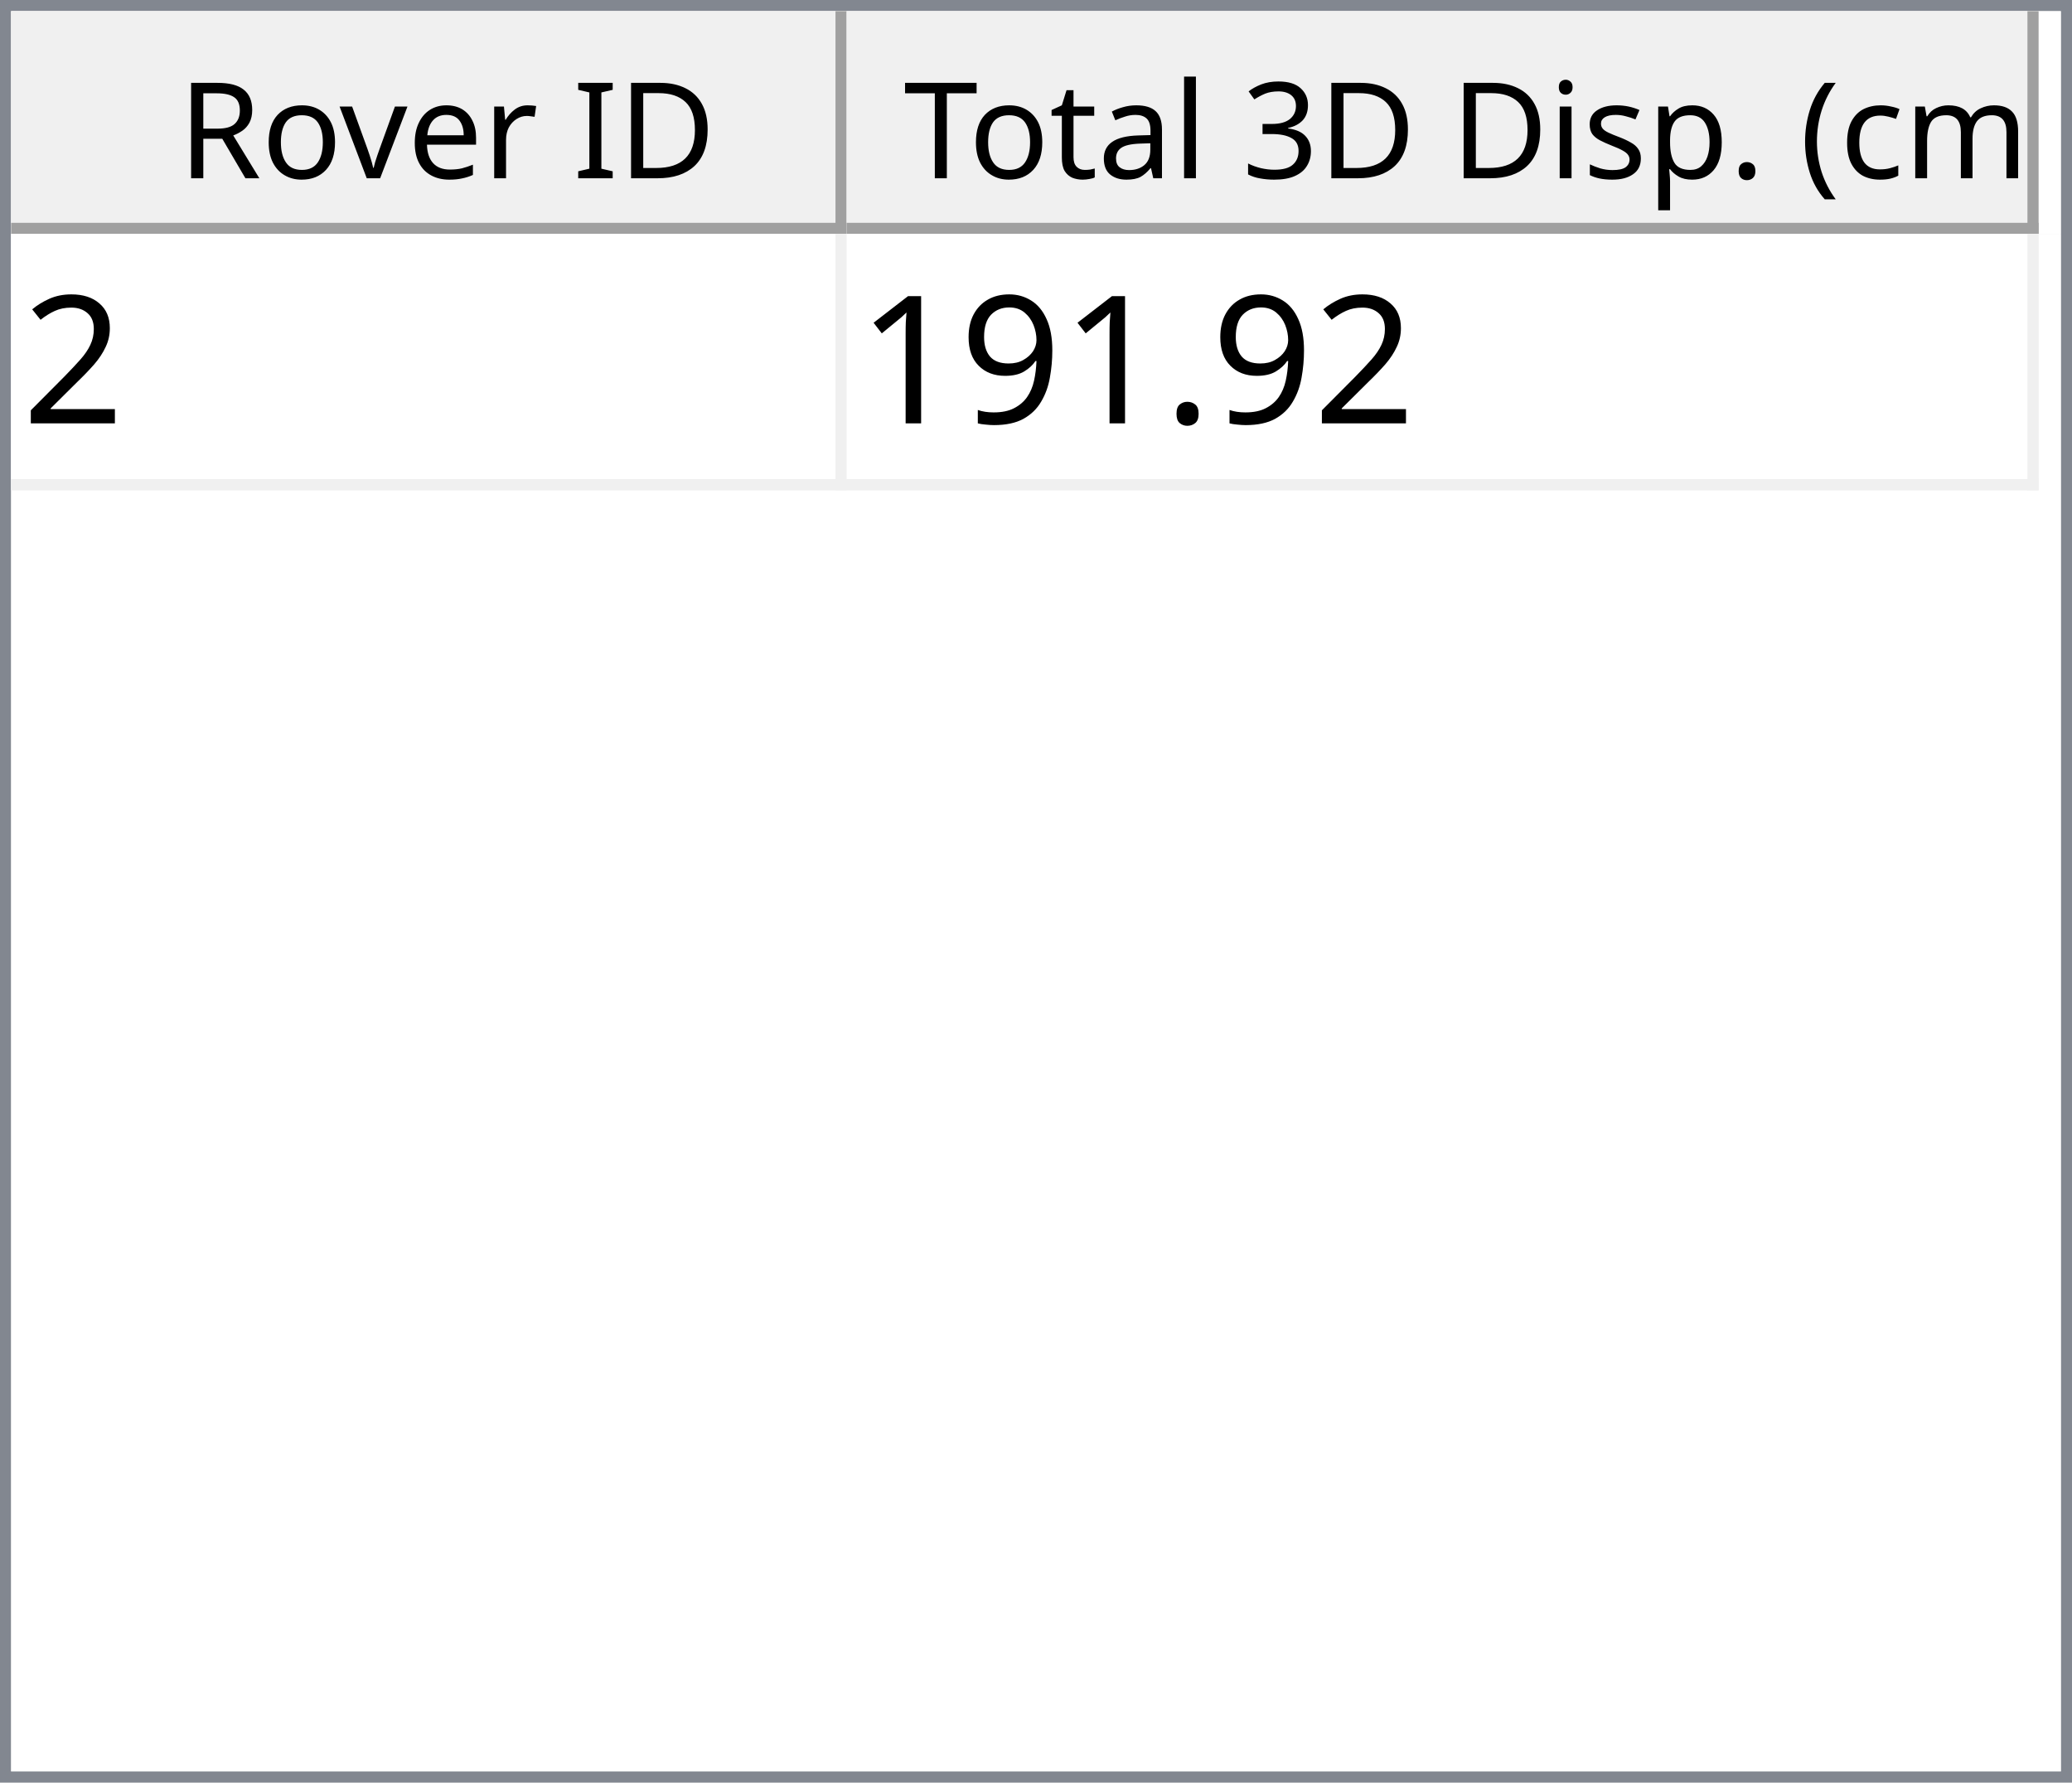
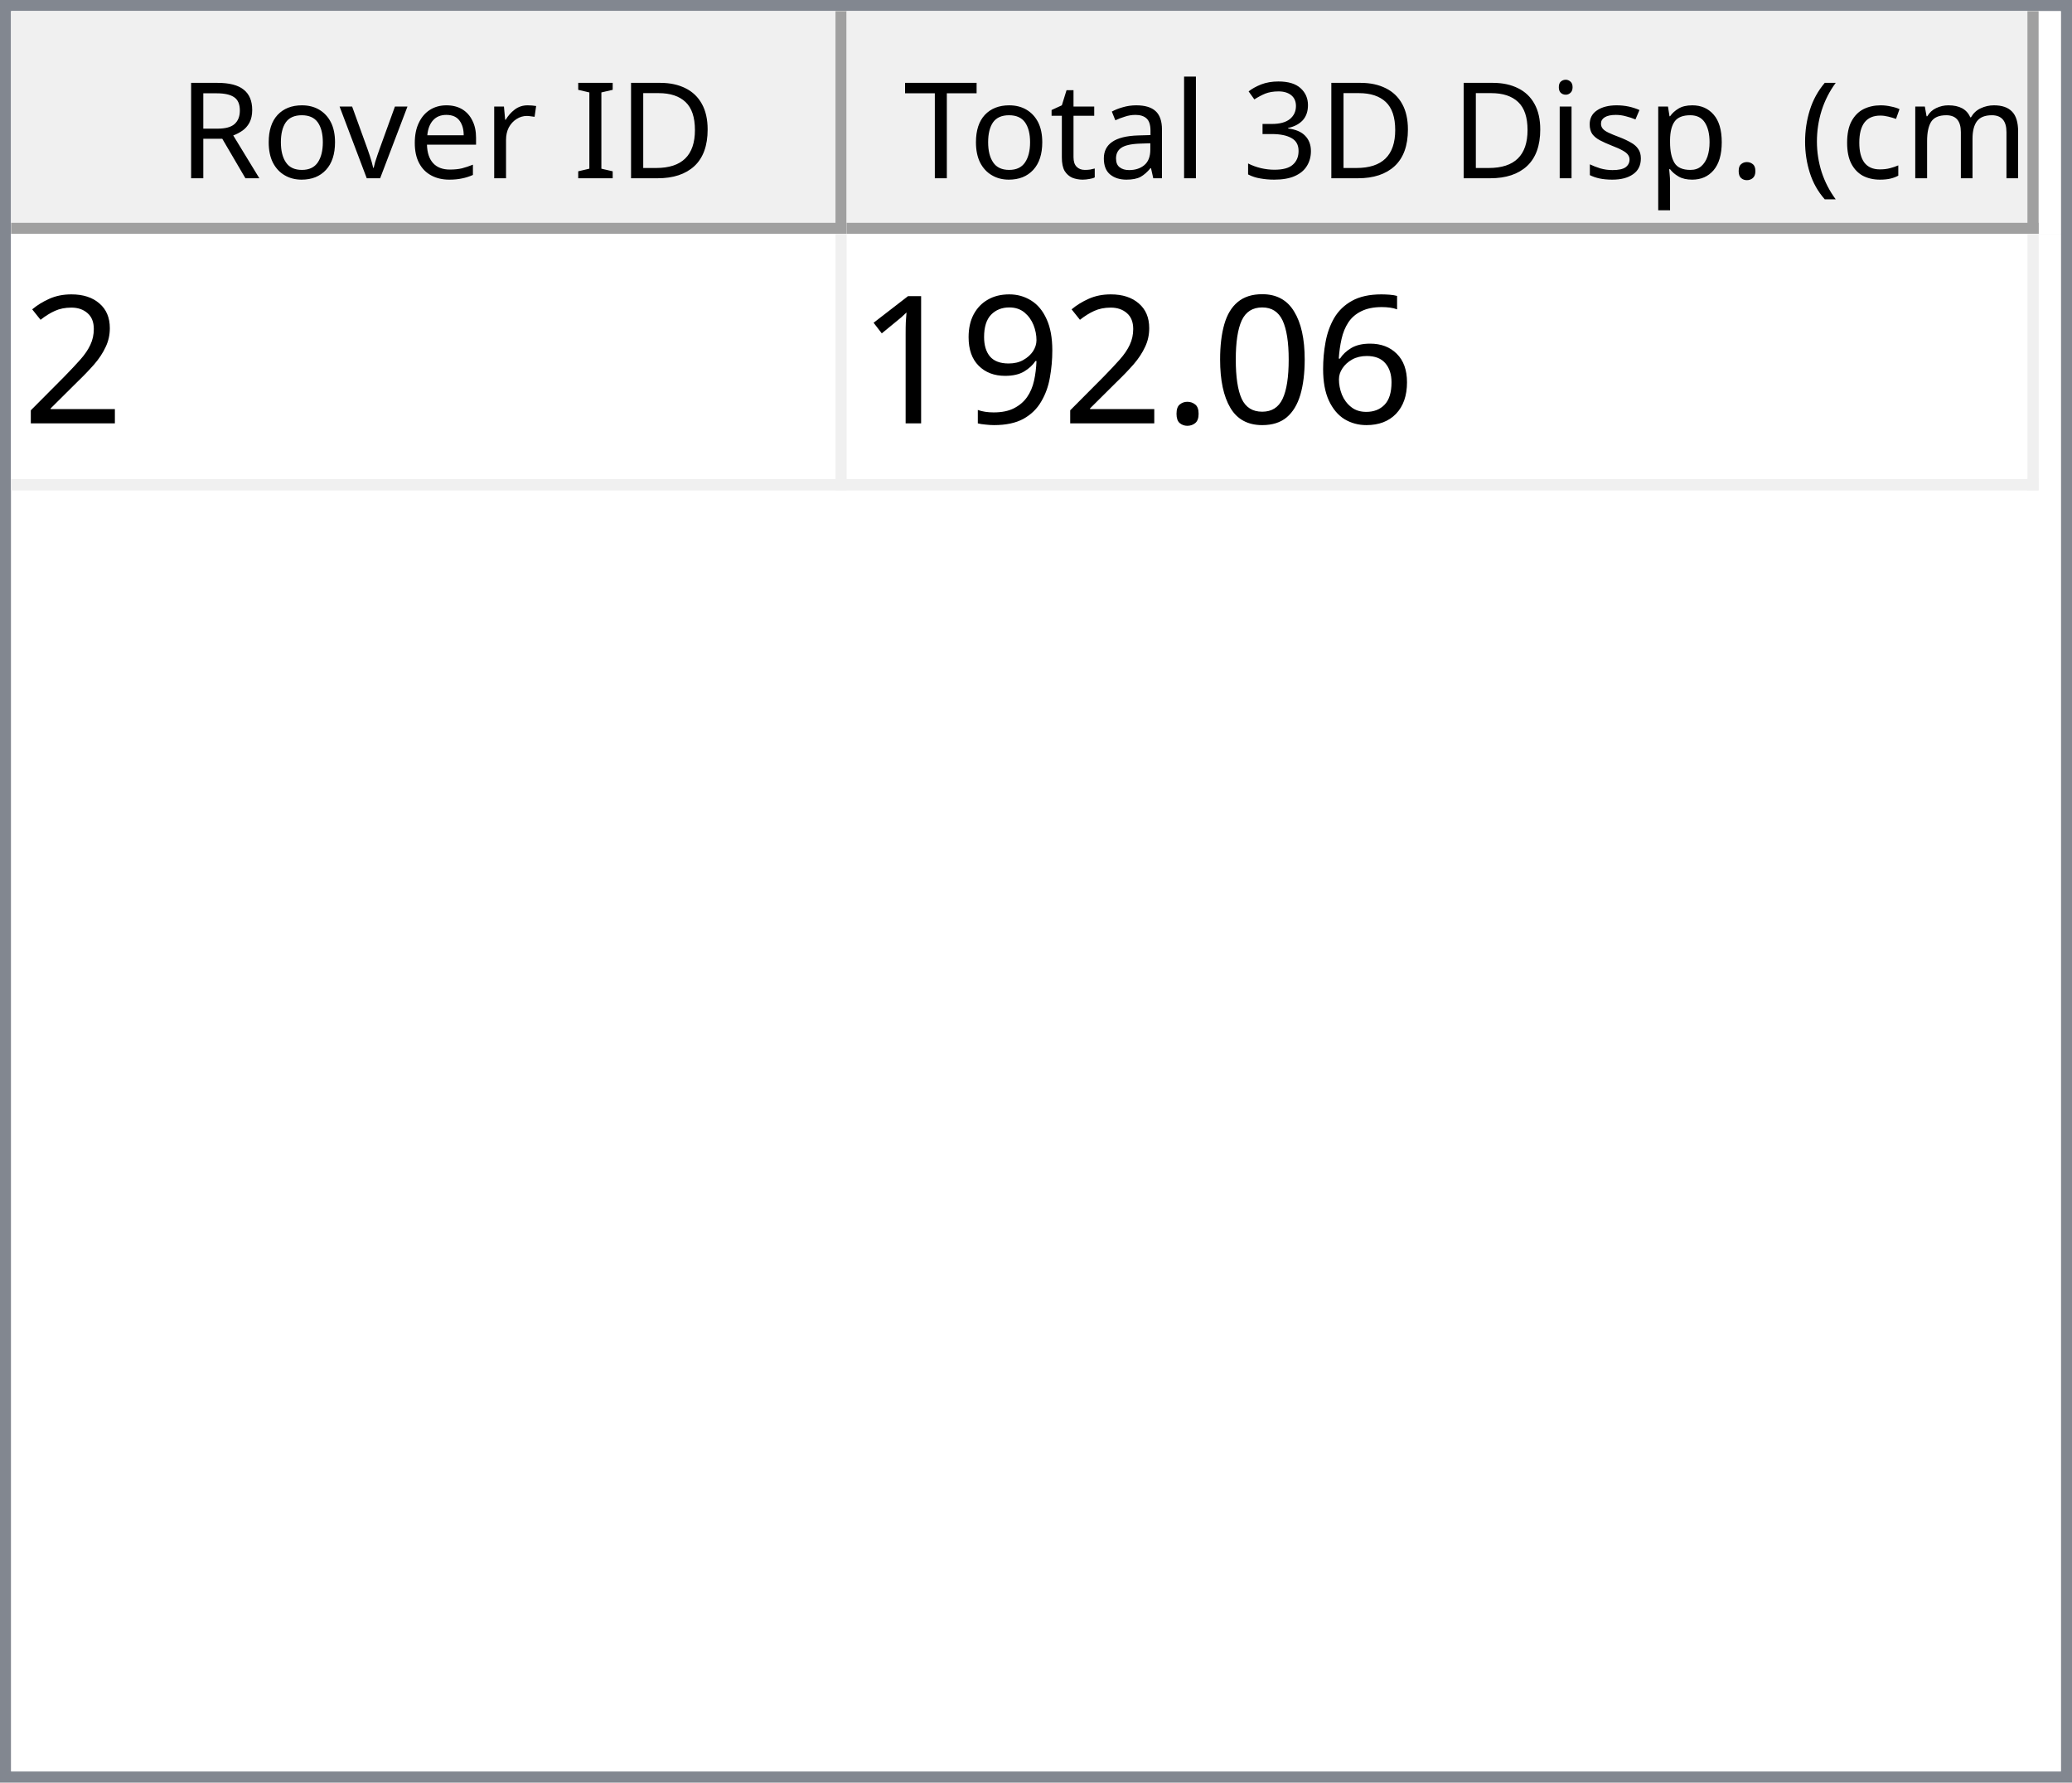
<svg xmlns="http://www.w3.org/2000/svg" style="fill-opacity:1; color-rendering:auto; color-interpolation:auto; text-rendering:auto; stroke:black; stroke-linecap:square; stroke-miterlimit:10; shape-rendering:auto; stroke-opacity:1; fill:black; stroke-dasharray:none; font-weight:normal; stroke-width:1; font-family:'Dialog'; font-style:normal; stroke-linejoin:miter; font-size:12px; stroke-dashoffset:0; image-rendering:auto;" width="186" height="160">
  <defs id="genericDefs" />
  <g>
    <defs id="defs1">
      <clipPath clipPathUnits="userSpaceOnUse" id="clipPath1">
        <path d="M0 0 L186 0 L186 160 L0 160 L0 0 Z" />
      </clipPath>
      <clipPath clipPathUnits="userSpaceOnUse" id="clipPath2">
        <path d="M0 0 L0 160 L186 160 L186 0 Z" />
      </clipPath>
      <clipPath clipPathUnits="userSpaceOnUse" id="clipPath3">
        <path d="M0 0 L0 20 L184 20 L184 0 Z" />
      </clipPath>
      <clipPath clipPathUnits="userSpaceOnUse" id="clipPath4">
        <path d="M0 0 L0 20 L75 20 L75 0 Z" />
      </clipPath>
      <clipPath clipPathUnits="userSpaceOnUse" id="clipPath5">
        <path d="M1 1 L1 19 L74 19 L74 1 Z" />
      </clipPath>
      <clipPath clipPathUnits="userSpaceOnUse" id="clipPath6">
        <path d="M0 0 L0 18 L73 18 L73 0 Z" />
      </clipPath>
      <clipPath clipPathUnits="userSpaceOnUse" id="clipPath7">
        <path d="M-0.5 -0.5 L-0.5 19.5 L74.5 19.5 L74.5 -0.5 Z" />
      </clipPath>
      <clipPath clipPathUnits="userSpaceOnUse" id="clipPath8">
        <path d="M0 0 L0 20 L107 20 L107 0 Z" />
      </clipPath>
      <clipPath clipPathUnits="userSpaceOnUse" id="clipPath9">
        <path d="M1 1 L1 19 L106 19 L106 1 Z" />
      </clipPath>
      <clipPath clipPathUnits="userSpaceOnUse" id="clipPath10">
        <path d="M0 0 L0 18 L105 18 L105 0 Z" />
      </clipPath>
      <clipPath clipPathUnits="userSpaceOnUse" id="clipPath11">
        <path d="M-0.5 -0.5 L-0.5 19.5 L106.5 19.5 L106.5 -0.5 Z" />
      </clipPath>
      <clipPath clipPathUnits="userSpaceOnUse" id="clipPath12">
        <path d="M0 0 L0 138 L184 138 L184 0 Z" />
      </clipPath>
      <clipPath clipPathUnits="userSpaceOnUse" id="clipPath13">
        <path d="M0 0 L0 23 L182 23 L182 0 Z" />
      </clipPath>
      <clipPath clipPathUnits="userSpaceOnUse" id="clipPath14">
        <path d="M-0.5 -0.5 L-0.5 22.5 L181.5 22.5 L181.5 -0.5 Z" />
      </clipPath>
      <clipPath clipPathUnits="userSpaceOnUse" id="clipPath15">
        <path d="M0 0 L0 22 L74 22 L74 0 Z" />
      </clipPath>
      <clipPath clipPathUnits="userSpaceOnUse" id="clipPath16">
        <path d="M0 0 L0 22 L106 22 L106 0 Z" />
      </clipPath>
      <font horiz-adv-x="64.551" id="font1">
        <font-face ascent="107.91" descent="25.098" units-per-em="100" style="font-style:normal; font-family:Segoe UI; font-weight:normal;" />
        <missing-glyph horiz-adv-x="64.551" d="M8.109 0 L8.109 68.266 L56.453 68.266 L56.453 0 L8.109 0 ZM15.328 7.234 L49.219 7.234 L49.219 61.031 L15.328 61.031 L15.328 7.234 Z" />
        <glyph unicode="D" horiz-adv-x="70.117" d="M9.188 0 L9.188 70.016 L28.516 70.016 Q65.531 70.016 65.531 35.891 Q65.531 19.672 55.25 9.836 Q44.969 0 27.734 0 L9.188 0 ZM17.391 62.594 L17.391 7.422 L27.828 7.422 Q41.609 7.422 49.273 14.797 Q56.938 22.172 56.938 35.688 Q56.938 62.594 28.328 62.594 L17.391 62.594 Z" />
        <glyph unicode="I" horiz-adv-x="26.611" d="M17.391 0 L9.188 0 L9.188 70.016 L17.391 70.016 L17.391 0 Z" />
        <glyph unicode=" " horiz-adv-x="27.393" d="" />
        <glyph unicode="r" horiz-adv-x="34.766" d="M34.188 41.891 Q32.078 43.5 28.125 43.5 Q23 43.5 19.555 38.672 Q16.109 33.844 16.109 25.484 L16.109 0 L8.109 0 L8.109 50 L16.109 50 L16.109 39.703 L16.312 39.703 Q18.016 44.969 21.531 47.922 Q25.047 50.875 29.391 50.875 Q32.516 50.875 34.188 50.203 L34.188 41.891 Z" />
        <glyph unicode="e" horiz-adv-x="52.295" d="M48.297 23 L12.984 23 Q13.188 14.656 17.484 10.109 Q21.781 5.562 29.297 5.562 Q37.75 5.562 44.828 11.141 L44.828 3.609 Q38.234 -1.172 27.391 -1.172 Q16.797 -1.172 10.742 5.641 Q4.688 12.453 4.688 24.812 Q4.688 36.469 11.305 43.82 Q17.922 51.172 27.734 51.172 Q37.547 51.172 42.922 44.828 Q48.297 38.484 48.297 27.203 L48.297 23 ZM40.094 29.781 Q40.047 36.719 36.75 40.578 Q33.453 44.438 27.594 44.438 Q21.922 44.438 17.969 40.383 Q14.016 36.328 13.094 29.781 L40.094 29.781 Z" />
        <glyph unicode="v" horiz-adv-x="47.9" d="M47.406 50 L27.484 0 L19.625 0 L0.688 50 L9.469 50 L22.172 13.672 Q23.578 9.672 23.922 6.688 L24.125 6.688 Q24.609 10.453 25.688 13.484 L38.969 50 L47.406 50 Z" />
        <glyph unicode="o" horiz-adv-x="58.594" d="M29 -1.172 Q17.922 -1.172 11.305 5.836 Q4.688 12.844 4.688 24.422 Q4.688 37.016 11.57 44.094 Q18.453 51.172 30.172 51.172 Q41.359 51.172 47.633 44.289 Q53.906 37.406 53.906 25.203 Q53.906 13.234 47.141 6.031 Q40.375 -1.172 29 -1.172 ZM29.594 44.438 Q21.875 44.438 17.383 39.188 Q12.891 33.938 12.891 24.703 Q12.891 15.828 17.43 10.695 Q21.969 5.562 29.594 5.562 Q37.359 5.562 41.531 10.594 Q45.703 15.625 45.703 24.906 Q45.703 34.281 41.531 39.359 Q37.359 44.438 29.594 44.438 Z" />
        <glyph unicode="R" horiz-adv-x="59.814" d="M59.375 0 L49.609 0 L37.891 19.625 Q36.281 22.359 34.766 24.289 Q33.25 26.219 31.664 27.438 Q30.078 28.656 28.25 29.219 Q26.422 29.781 24.125 29.781 L17.391 29.781 L17.391 0 L9.188 0 L9.188 70.016 L30.078 70.016 Q34.672 70.016 38.555 68.867 Q42.438 67.719 45.289 65.375 Q48.141 63.031 49.758 59.547 Q51.375 56.062 51.375 51.375 Q51.375 47.703 50.273 44.656 Q49.172 41.609 47.148 39.211 Q45.125 36.812 42.266 35.133 Q39.406 33.453 35.844 32.516 L35.844 32.328 Q37.594 31.547 38.891 30.547 Q40.188 29.547 41.359 28.18 Q42.531 26.812 43.68 25.078 Q44.828 23.344 46.234 21.047 L59.375 0 ZM17.391 62.594 L17.391 37.203 L28.516 37.203 Q31.594 37.203 34.203 38.133 Q36.812 39.062 38.719 40.797 Q40.625 42.531 41.703 45.047 Q42.781 47.562 42.781 50.688 Q42.781 56.297 39.141 59.445 Q35.5 62.594 28.609 62.594 L17.391 62.594 Z" />
        <glyph unicode=")" horiz-adv-x="30.176" d="M8.297 -15.922 L1.172 -15.922 Q16.406 2.344 16.406 26.812 Q16.406 51.469 1.078 70.016 L8.297 70.016 Q23.531 52.156 23.531 26.703 Q23.531 1.375 8.297 -15.922 Z" />
        <glyph unicode="m" horiz-adv-x="86.133" d="M79.109 0 L71.094 0 L71.094 28.719 Q71.094 37.016 68.531 40.727 Q65.969 44.438 59.906 44.438 Q54.781 44.438 51.195 39.75 Q47.609 35.062 47.609 28.516 L47.609 0 L39.594 0 L39.594 29.688 Q39.594 44.438 28.219 44.438 Q22.953 44.438 19.531 40.016 Q16.109 35.594 16.109 28.516 L16.109 0 L8.109 0 L8.109 50 L16.109 50 L16.109 42.094 L16.312 42.094 Q21.625 51.172 31.844 51.172 Q36.969 51.172 40.773 48.312 Q44.578 45.453 46 40.828 Q51.562 51.172 62.594 51.172 Q79.109 51.172 79.109 30.812 L79.109 0 Z" />
        <glyph unicode="c" horiz-adv-x="46.191" d="M42.188 2.297 Q36.422 -1.172 28.516 -1.172 Q17.828 -1.172 11.258 5.789 Q4.688 12.75 4.688 23.828 Q4.688 36.188 11.766 43.68 Q18.844 51.172 30.672 51.172 Q37.25 51.172 42.281 48.734 L42.281 40.531 Q36.719 44.438 30.375 44.438 Q22.703 44.438 17.797 38.945 Q12.891 33.453 12.891 24.516 Q12.891 15.719 17.508 10.641 Q22.125 5.562 29.891 5.562 Q36.422 5.562 42.188 9.906 L42.188 2.297 Z" />
        <glyph unicode="(" horiz-adv-x="30.176" d="M29.109 -15.922 L21.969 -15.922 Q6.844 1.375 6.844 26.703 Q6.844 52.156 21.969 70.016 L29.203 70.016 Q13.875 51.469 13.875 26.812 Q13.875 2.344 29.109 -15.922 Z" />
        <glyph unicode="." horiz-adv-x="21.68" d="M10.891 -1.078 Q8.641 -1.078 7.055 0.539 Q5.469 2.156 5.469 4.391 Q5.469 6.641 7.055 8.273 Q8.641 9.906 10.891 9.906 Q13.188 9.906 14.797 8.273 Q16.406 6.641 16.406 4.391 Q16.406 2.156 14.797 0.539 Q13.188 -1.078 10.891 -1.078 Z" />
        <glyph unicode="p" horiz-adv-x="58.789" d="M16.312 7.234 L16.109 7.234 L16.109 -23 L8.109 -23 L8.109 50 L16.109 50 L16.109 41.219 L16.312 41.219 Q22.219 51.172 33.594 51.172 Q43.266 51.172 48.688 44.461 Q54.109 37.75 54.109 26.469 Q54.109 13.922 48 6.375 Q41.891 -1.172 31.297 -1.172 Q21.578 -1.172 16.312 7.234 ZM16.109 27.391 L16.109 20.406 Q16.109 14.203 20.141 9.883 Q24.172 5.562 30.375 5.562 Q37.641 5.562 41.773 11.133 Q45.906 16.703 45.906 26.609 Q45.906 34.969 42.047 39.703 Q38.188 44.438 31.594 44.438 Q24.609 44.438 20.359 39.578 Q16.109 34.719 16.109 27.391 Z" />
        <glyph unicode="s" horiz-adv-x="42.432" d="M5.078 1.812 L5.078 10.406 Q11.625 5.562 19.484 5.562 Q30.031 5.562 30.031 12.594 Q30.031 14.594 29.125 15.992 Q28.219 17.391 26.68 18.461 Q25.141 19.531 23.07 20.383 Q21 21.234 18.609 22.172 Q15.281 23.484 12.766 24.828 Q10.25 26.172 8.57 27.859 Q6.891 29.547 6.031 31.695 Q5.172 33.844 5.172 36.719 Q5.172 40.234 6.789 42.945 Q8.406 45.656 11.086 47.484 Q13.766 49.312 17.211 50.242 Q20.656 51.172 24.312 51.172 Q30.812 51.172 35.938 48.922 L35.938 40.828 Q30.422 44.438 23.25 44.438 Q21 44.438 19.195 43.922 Q17.391 43.406 16.094 42.477 Q14.797 41.547 14.086 40.258 Q13.375 38.969 13.375 37.406 Q13.375 35.453 14.086 34.133 Q14.797 32.812 16.164 31.789 Q17.531 30.766 19.484 29.938 Q21.438 29.109 23.922 28.125 Q27.25 26.859 29.883 25.516 Q32.516 24.172 34.375 22.484 Q36.234 20.797 37.234 18.602 Q38.234 16.406 38.234 13.375 Q38.234 9.672 36.602 6.938 Q34.969 4.203 32.234 2.398 Q29.5 0.594 25.93 -0.289 Q22.359 -1.172 18.453 -1.172 Q10.75 -1.172 5.078 1.812 Z" />
        <glyph unicode="i" horiz-adv-x="24.219" d="M12.203 62.703 Q10.062 62.703 8.547 64.164 Q7.031 65.625 7.031 67.875 Q7.031 70.125 8.547 71.609 Q10.062 73.094 12.203 73.094 Q14.406 73.094 15.945 71.609 Q17.484 70.125 17.484 67.875 Q17.484 65.719 15.945 64.211 Q14.406 62.703 12.203 62.703 ZM16.109 0 L8.109 0 L8.109 50 L16.109 50 L16.109 0 Z" />
        <glyph unicode="3" horiz-adv-x="53.906" d="M46.531 19.828 Q46.531 15.094 44.75 11.211 Q42.969 7.328 39.719 4.57 Q36.469 1.812 31.93 0.297 Q27.391 -1.219 21.922 -1.219 Q11.922 -1.219 6 2.594 L6 11.188 Q13.094 5.609 22.219 5.609 Q25.875 5.609 28.828 6.539 Q31.781 7.469 33.906 9.227 Q36.031 10.984 37.18 13.477 Q38.328 15.969 38.328 19.094 Q38.328 32.812 18.797 32.812 L12.984 32.812 L12.984 39.594 L18.5 39.594 Q35.797 39.594 35.797 52.484 Q35.797 64.406 22.609 64.406 Q15.188 64.406 8.688 59.422 L8.688 67.188 Q15.375 71.188 24.609 71.188 Q29 71.188 32.57 69.969 Q36.141 68.75 38.68 66.555 Q41.219 64.359 42.609 61.281 Q44 58.203 44 54.5 Q44 40.672 30.031 36.719 L30.031 36.531 Q33.594 36.141 36.625 34.797 Q39.656 33.453 41.852 31.305 Q44.047 29.156 45.289 26.25 Q46.531 23.344 46.531 19.828 Z" />
        <glyph unicode="l" horiz-adv-x="24.219" d="M16.109 0 L8.109 0 L8.109 74.031 L16.109 74.031 L16.109 0 Z" />
        <glyph unicode="a" horiz-adv-x="50.879" d="M43.891 0 L35.891 0 L35.891 7.812 L35.688 7.812 Q30.469 -1.172 20.312 -1.172 Q12.844 -1.172 8.617 2.781 Q4.391 6.734 4.391 13.281 Q4.391 27.297 20.906 29.594 L35.891 31.688 Q35.891 44.438 25.594 44.438 Q16.547 44.438 9.281 38.281 L9.281 46.484 Q16.656 51.172 26.266 51.172 Q43.891 51.172 43.891 32.516 L43.891 0 ZM35.891 25.297 L23.828 23.641 Q18.266 22.859 15.43 20.875 Q12.594 18.891 12.594 13.875 Q12.594 10.203 15.211 7.883 Q17.828 5.562 22.172 5.562 Q28.125 5.562 32.008 9.742 Q35.891 13.922 35.891 20.312 L35.891 25.297 Z" />
        <glyph unicode="t" horiz-adv-x="33.887" d="M31.297 0.484 Q28.469 -1.078 23.828 -1.078 Q10.688 -1.078 10.688 13.578 L10.688 43.172 L2.094 43.172 L2.094 50 L10.688 50 L10.688 62.203 L18.703 64.797 L18.703 50 L31.297 50 L31.297 43.172 L18.703 43.172 L18.703 14.984 Q18.703 9.969 20.414 7.82 Q22.125 5.672 26.078 5.672 Q29.109 5.672 31.297 7.328 L31.297 0.484 Z" />
        <glyph unicode="T" horiz-adv-x="52.393" d="M50.594 62.594 L30.375 62.594 L30.375 0 L22.172 0 L22.172 62.594 L2 62.594 L2 70.016 L50.594 70.016 L50.594 62.594 Z" />
      </font>
      <font horiz-adv-x="75.0" id="font2">
        <font-face ascent="100.537" descent="21.973" units-per-em="100" style="font-style:normal; font-family:sans-serif; font-weight:normal;" />
        <missing-glyph horiz-adv-x="75.0" d="M12.5 0 L12.5 62.5 L62.5 62.5 L62.5 0 L12.5 0 ZM14.062 1.562 L60.938 1.562 L60.938 60.938 L14.062 60.938 L14.062 1.562 Z" />
        <glyph unicode="2" horiz-adv-x="55.615" d="M50.344 8.453 L50.344 0 L3.031 0 Q2.938 3.172 4.047 6.109 Q5.859 10.938 9.836 15.625 Q13.812 20.312 21.344 26.469 Q33.016 36.031 37.117 41.625 Q41.219 47.219 41.219 52.203 Q41.219 57.422 37.477 61.008 Q33.734 64.594 27.734 64.594 Q21.391 64.594 17.578 60.789 Q13.766 56.984 13.719 50.25 L4.688 51.172 Q5.609 61.281 11.664 66.578 Q17.719 71.875 27.938 71.875 Q38.234 71.875 44.242 66.164 Q50.25 60.453 50.25 52 Q50.25 47.703 48.492 43.555 Q46.734 39.406 42.656 34.812 Q38.578 30.219 29.109 22.219 Q21.188 15.578 18.945 13.211 Q16.703 10.844 15.234 8.453 L50.344 8.453 Z" />
+         <glyph unicode="6" horiz-adv-x="55.615" d="M49.75 54.047 L41.016 53.375 Q39.844 58.547 37.703 60.891 Q34.125 64.656 28.906 64.656 Q24.703 64.656 21.531 62.312 Q17.391 59.281 14.992 53.469 Q12.594 47.656 12.5 36.922 Q15.672 41.75 20.266 44.094 Q24.859 46.438 29.891 46.438 Q38.672 46.438 44.852 39.969 Q51.031 33.5 51.031 23.25 Q51.031 16.5 48.125 10.719 Q45.219 4.938 40.141 1.859 Q35.062 -1.219 28.609 -1.219 Q17.625 -1.219 10.695 6.859 Q3.766 14.938 3.766 33.5 Q3.766 54.25 11.422 63.672 Q18.109 71.875 29.438 71.875 Q37.891 71.875 43.289 67.141 Q48.688 62.406 49.75 54.047 ZM13.875 23.188 Q13.875 18.656 15.797 14.508 Q17.719 10.359 21.188 8.18 Q24.656 6 28.469 6 Q34.031 6 38.039 10.492 Q42.047 14.984 42.047 22.703 Q42.047 30.125 38.086 34.398 Q34.125 38.672 28.125 38.672 Q22.172 38.672 18.023 34.398 Q13.875 30.125 13.875 23.188 Z" />
+         <glyph unicode="0" horiz-adv-x="55.615" d="M4.156 35.297 Q4.156 48 6.766 55.742 Q9.375 63.484 14.523 67.68 Q19.672 71.875 27.484 71.875 Q33.25 71.875 37.594 69.555 Q41.938 67.234 44.773 62.867 Q47.609 58.5 49.219 52.227 Q50.828 45.953 50.828 35.297 Q50.828 22.703 48.242 14.969 Q45.656 7.234 40.508 3.008 Q35.359 -1.219 27.484 -1.219 Q17.141 -1.219 11.234 6.203 Q4.156 15.141 4.156 35.297 ZM13.188 35.297 Q13.188 17.672 17.312 11.836 Q21.438 6 27.484 6 Q33.547 6 37.672 11.859 Q41.797 17.719 41.797 35.297 Q41.797 52.984 37.672 58.789 Q33.547 64.594 27.391 64.594 Q21.344 64.594 17.719 59.469 Q13.188 52.938 13.188 35.297 Z" />
        <glyph unicode="." horiz-adv-x="27.783" d="M9.078 0 L9.078 10.016 L19.094 10.016 L19.094 0 L9.078 0 Z" />
        <glyph unicode="9" horiz-adv-x="55.615" d="M5.469 16.547 L13.922 17.328 Q14.984 11.375 18.016 8.688 Q21.047 6 25.781 6 Q29.828 6 32.883 7.859 Q35.938 9.719 37.891 12.82 Q39.844 15.922 41.164 21.195 Q42.484 26.469 42.484 31.938 Q42.484 32.516 42.438 33.688 Q39.797 29.5 35.234 26.883 Q30.672 24.266 25.344 24.266 Q16.453 24.266 10.305 30.711 Q4.156 37.156 4.156 47.703 Q4.156 58.594 10.578 65.234 Q17 71.875 26.656 71.875 Q33.641 71.875 39.43 68.117 Q45.219 64.359 48.219 57.398 Q51.219 50.438 51.219 37.25 Q51.219 23.531 48.242 15.406 Q45.266 7.281 39.383 3.031 Q33.5 -1.219 25.594 -1.219 Q17.188 -1.219 11.867 3.445 Q6.547 8.109 5.469 16.547 ZM41.453 48.141 Q41.453 55.719 37.43 60.156 Q33.406 64.594 27.734 64.594 Q21.875 64.594 17.531 59.812 Q13.188 55.031 13.188 47.406 Q13.188 40.578 17.312 36.305 Q21.438 32.031 27.484 32.031 Q33.594 32.031 37.523 36.305 Q41.453 40.578 41.453 48.141 Z" />
        <glyph unicode="1" horiz-adv-x="55.615" d="M37.25 0 L28.469 0 L28.469 56 Q25.297 52.984 20.141 49.953 Q14.984 46.922 10.891 45.406 L10.891 53.906 Q18.266 57.375 23.781 62.305 Q29.297 67.234 31.594 71.875 L37.25 71.875 L37.25 0 Z" />
      </font>
    </defs>
    <g style="fill:white; stroke:white;">
      <rect x="0" y="0" width="186" style="clip-path:url(#clipPath1); stroke:none;" height="160" />
    </g>
    <g style="fill:white; text-rendering:optimizeSpeed; color-rendering:optimizeSpeed; image-rendering:optimizeSpeed; shape-rendering:crispEdges; stroke:white; color-interpolation:sRGB;">
      <rect x="0" width="186" height="160" y="0" style="stroke:none;" />
      <path style="stroke:none;" d="M0 160 L186 160 L186 0 L0 0 Z" />
    </g>
    <g style="fill:rgb(240,240,240); font-family:'Segoe UI'; stroke:rgb(240,240,240);">
      <rect x="0" y="0" width="186" style="clip-path:url(#clipPath2); stroke:none;" height="160" />
    </g>
    <g style="fill:rgb(130,135,144); font-family:'Segoe UI'; stroke:rgb(130,135,144);">
      <path d="M0 0 L186 0 L186 160 L0 160 L0 0 ZM1 1 L185 1 L185 159 L1 159 L1 1 Z" style="fill-rule:evenodd; clip-path:url(#clipPath2); stroke:none;" />
    </g>
    <g style="fill:white; font-family:'Segoe UI'; stroke:white;" transform="translate(1,1)">
      <rect x="0" y="0" width="184" style="clip-path:url(#clipPath3); stroke:none;" height="20" />
    </g>
    <g style="fill:rgb(240,240,240); font-family:'Segoe UI'; stroke:rgb(240,240,240);" transform="translate(1,1)">
      <rect x="0" y="0" width="75" style="clip-path:url(#clipPath4); stroke:none;" height="20" />
    </g>
    <g style="font-family:'Segoe UI';" transform="translate(2,2)">
      <text x="14" xml:space="preserve" y="14" style="clip-path:url(#clipPath6); stroke:none;">Rover ID</text>
    </g>
    <g style="fill:rgb(160,160,160); font-family:'Segoe UI'; stroke:rgb(160,160,160); stroke-linejoin:bevel;" transform="translate(1.5,1.5)">
      <line x1="74" x2="74" y1="0" style="fill:none; clip-path:url(#clipPath7);" y2="19" />
    </g>
    <g style="fill:rgb(160,160,160); font-family:'Segoe UI'; stroke:rgb(160,160,160); stroke-linejoin:bevel;" transform="matrix(1,0,0,1,1,1) translate(0.5,0.5)">
      <line x1="0" x2="74" y1="19" style="fill:none; clip-path:url(#clipPath7);" y2="19" />
    </g>
    <g style="fill:rgb(240,240,240); font-family:'Segoe UI'; stroke:rgb(240,240,240);" transform="translate(76,1)">
      <rect x="0" y="0" width="107" style="clip-path:url(#clipPath8); stroke:none;" height="20" />
    </g>
    <g style="font-family:'Segoe UI';" transform="translate(77,2)">
      <text x="1" xml:space="preserve" y="14" style="clip-path:url(#clipPath10); stroke:none;"> Total 3D Disp. (cm)</text>
    </g>
    <g style="fill:rgb(160,160,160); font-family:'Segoe UI'; stroke:rgb(160,160,160); stroke-linejoin:bevel;" transform="translate(76.5,1.5)">
      <line x1="106" x2="106" y1="0" style="fill:none; clip-path:url(#clipPath11);" y2="19" />
    </g>
    <g style="fill:rgb(160,160,160); font-family:'Segoe UI'; stroke:rgb(160,160,160); stroke-linejoin:bevel;" transform="matrix(1,0,0,1,76,1) translate(0.5,0.5)">
      <line x1="0" x2="106" y1="19" style="fill:none; clip-path:url(#clipPath11);" y2="19" />
    </g>
    <g style="fill:white; font-family:'Segoe UI'; stroke:white;" transform="translate(1,21)">
      <rect x="0" y="0" width="184" style="clip-path:url(#clipPath12); stroke:none;" height="138" />
    </g>
    <g style="fill:rgb(240,240,240); font-size:16px; font-family:sans-serif; stroke:rgb(240,240,240);" transform="translate(1,21)">
      <rect x="0" y="0" width="182" style="clip-path:url(#clipPath13); stroke:none;" height="23" />
      <line transform="translate(0.5,0.5)" x1="0" x2="181" y1="22" style="clip-path:url(#clipPath14); fill:none; stroke-linejoin:bevel;" y2="22" />
    </g>
    <g transform="matrix(1,0,0,1,1,21) translate(0.5,0.5)" style="fill:rgb(240,240,240); font-size:16px; font-family:sans-serif; stroke:rgb(240,240,240); stroke-linejoin:bevel;">
      <line x1="74" x2="74" y1="0" style="fill:none; clip-path:url(#clipPath14);" y2="22" />
    </g>
    <g transform="matrix(1,0,0,1,1,21) translate(0.5,0.5)" style="fill:rgb(240,240,240); font-size:16px; font-family:sans-serif; stroke:rgb(240,240,240); stroke-linejoin:bevel;">
      <line x1="181" x2="181" y1="0" style="fill:none; clip-path:url(#clipPath14);" y2="22" />
    </g>
    <g style="fill:white; font-size:16px; font-family:sans-serif; stroke:white;" transform="matrix(1,0,0,1,1,21)">
      <rect x="0" y="0" width="74" style="clip-path:url(#clipPath15); stroke:none;" height="22" />
      <text x="1" y="17" style="fill:black; clip-path:url(#clipPath15); stroke:none;" xml:space="preserve">2</text>
    </g>
    <g style="fill:white; font-size:16px; font-family:sans-serif; stroke:white;" transform="matrix(1,0,0,1,1,21) translate(75,0)">
      <rect x="0" y="0" width="106" style="clip-path:url(#clipPath16); stroke:none;" height="22" />
-       <text x="1" y="17" style="fill:black; clip-path:url(#clipPath16); stroke:none;" xml:space="preserve">191.92</text>
+       <text x="1" y="17" style="fill:black; clip-path:url(#clipPath16); stroke:none;" xml:space="preserve">192.06</text>
    </g>
  </g>
</svg>
